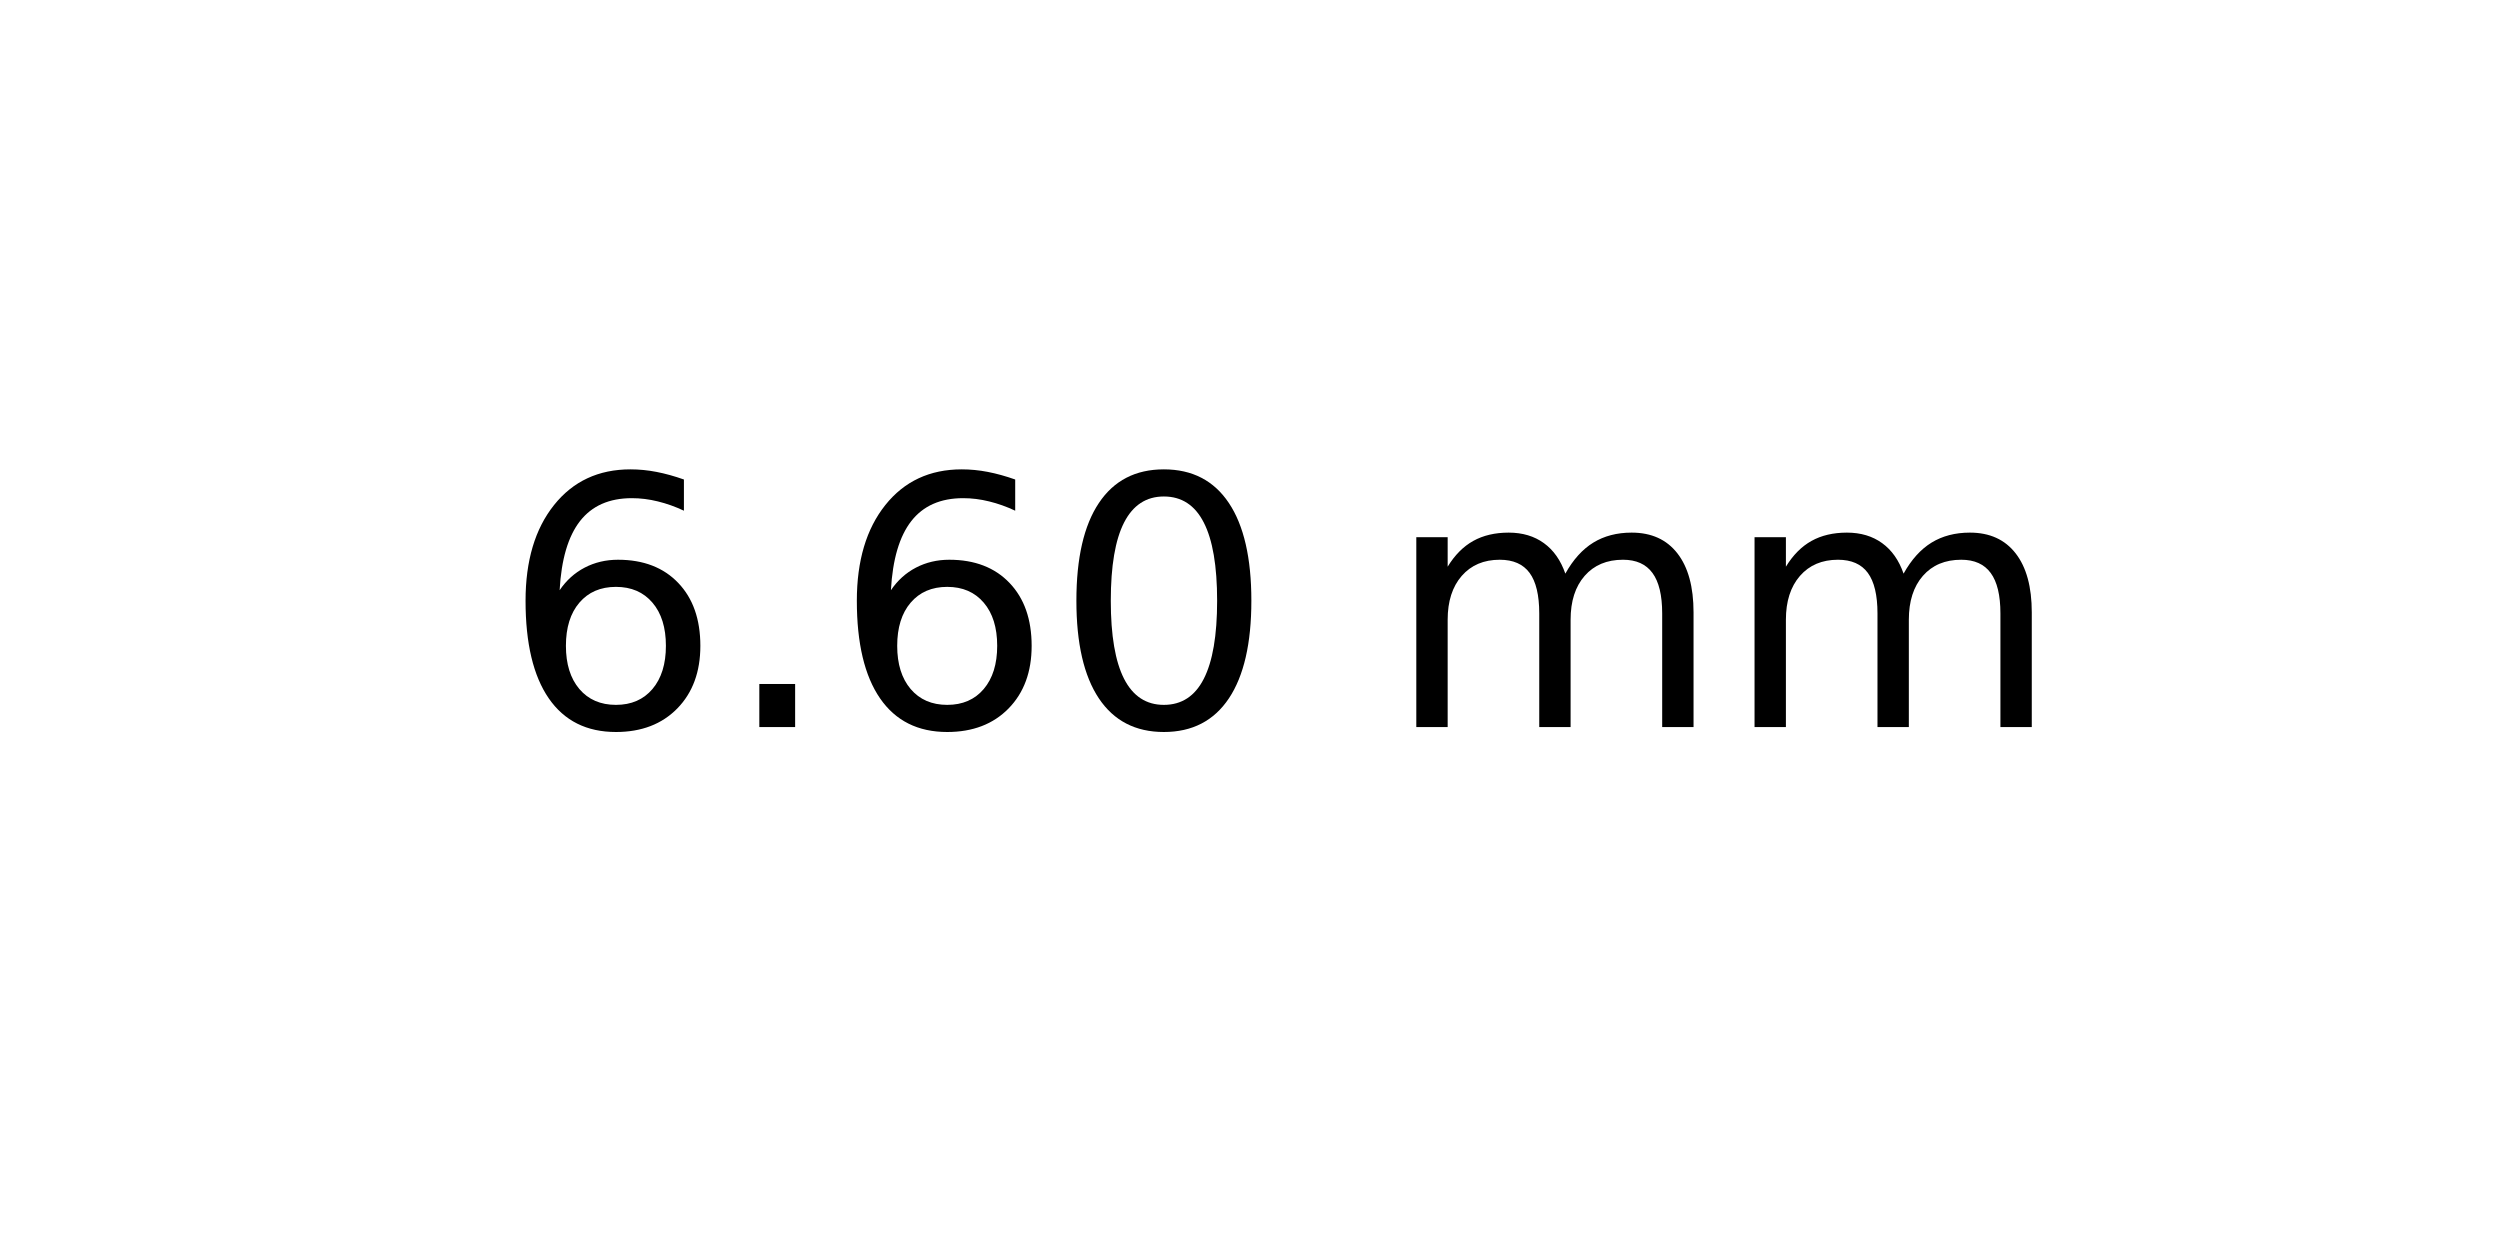
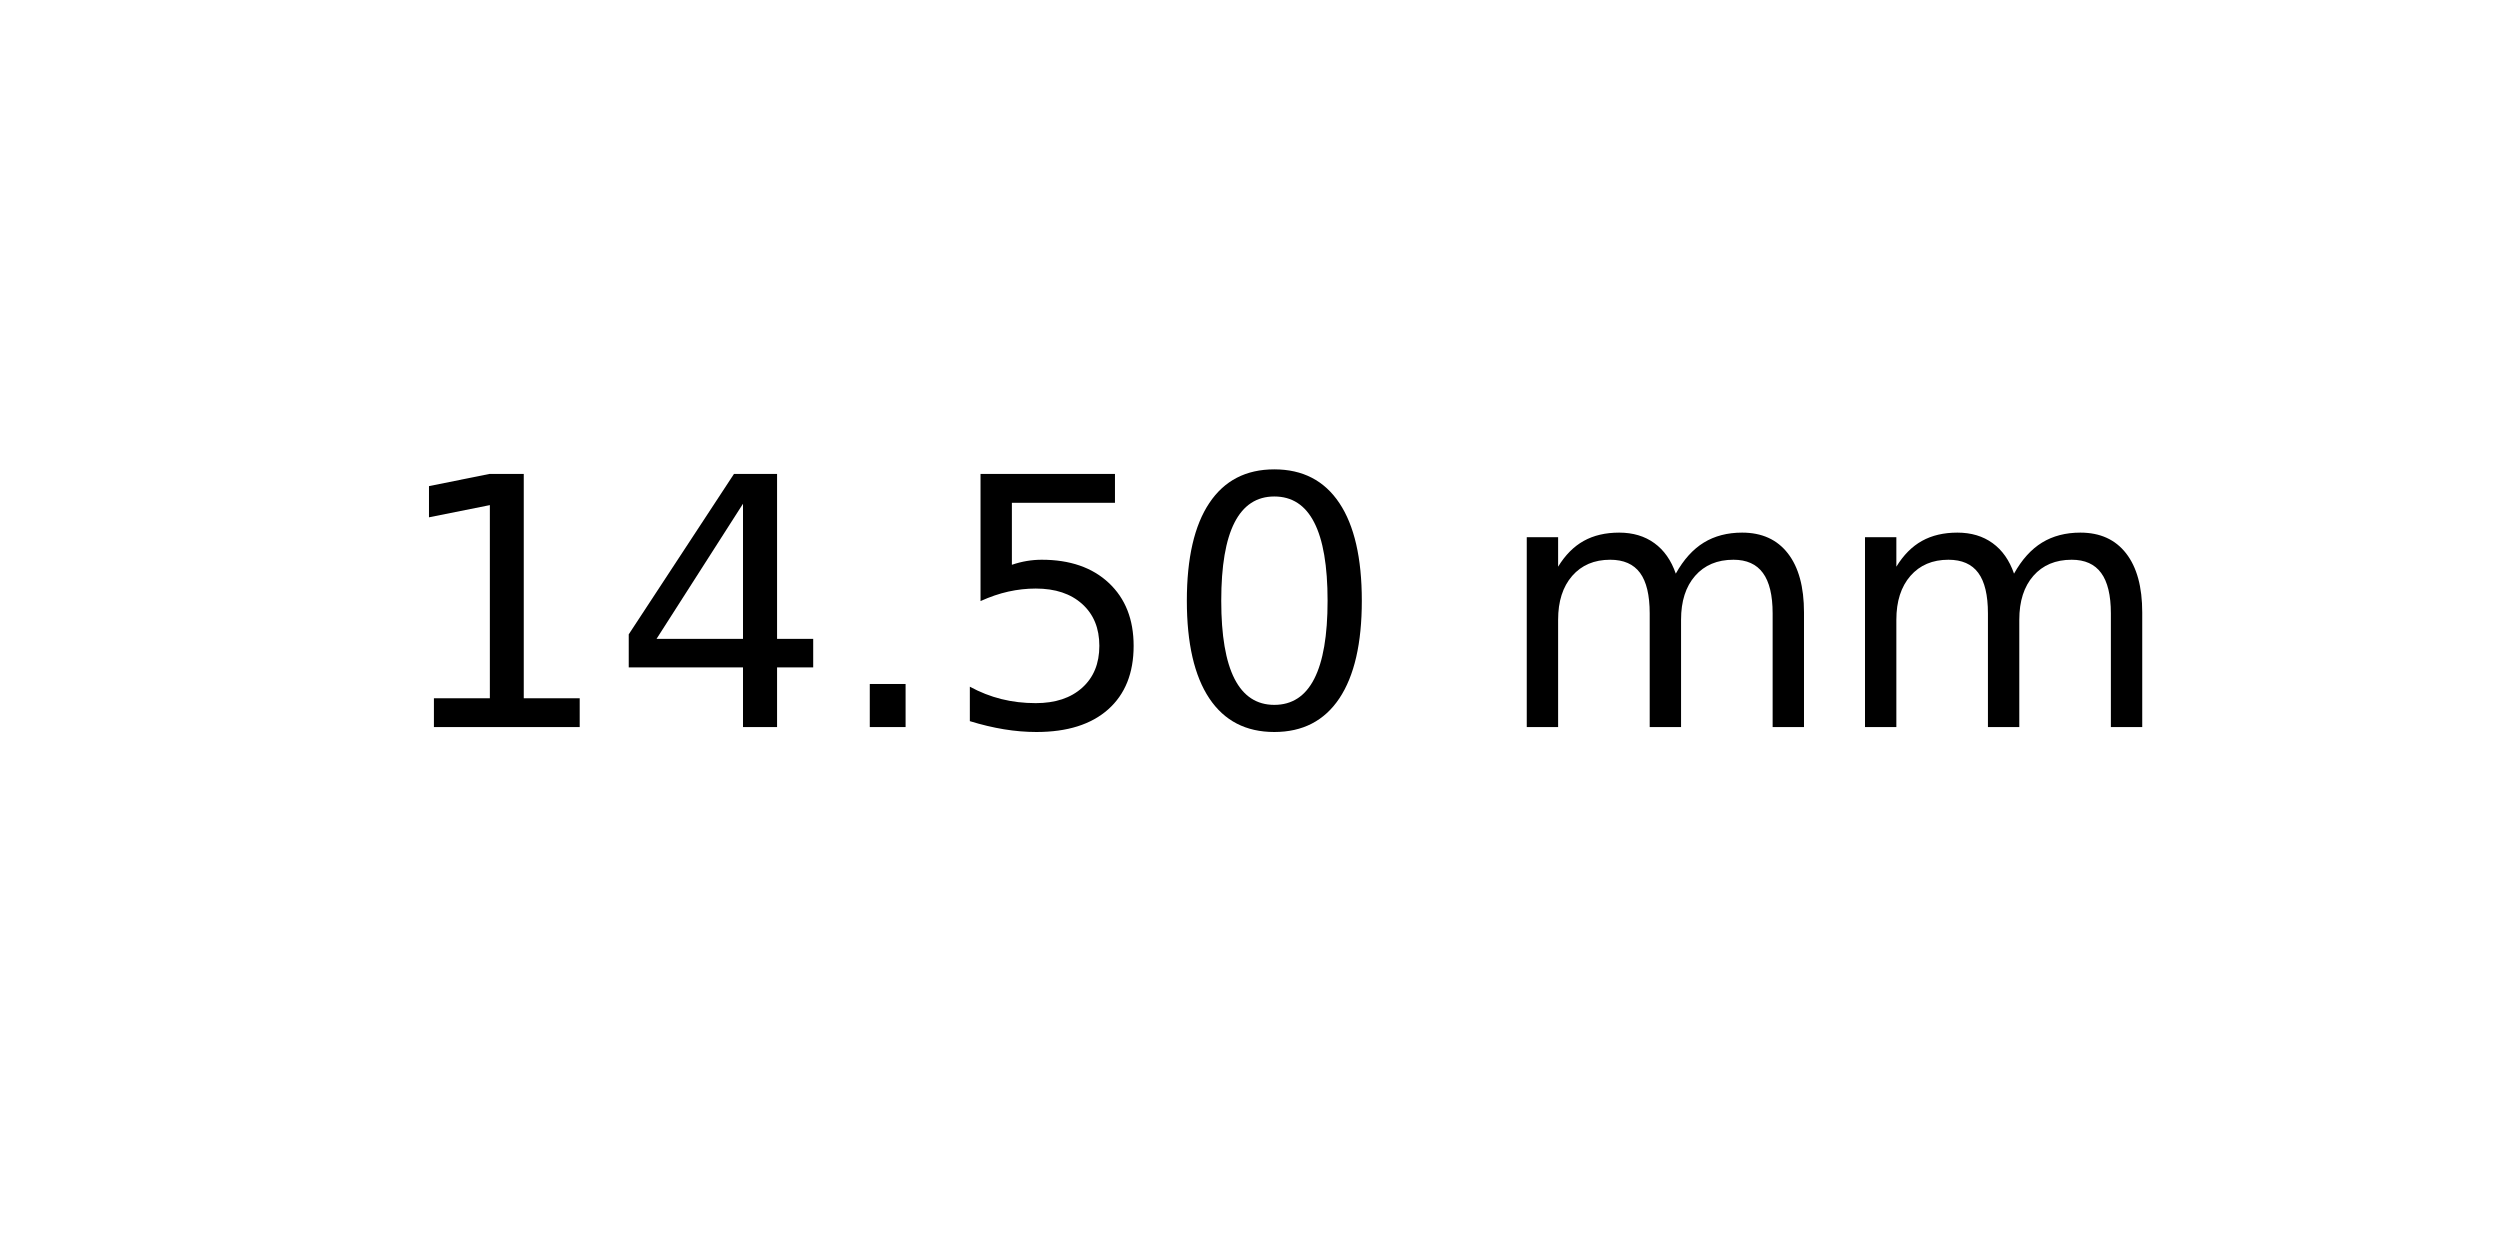
<svg xmlns="http://www.w3.org/2000/svg" xmlns:xlink="http://www.w3.org/1999/xlink" width="72pt" height="36pt" viewBox="0 0 72 36" version="1.1">
  <defs>
    <style type="text/css">*{stroke-linejoin: round; stroke-linecap: butt}</style>
  </defs>
  <g id="figure_1">
    <g id="axes_1">
      <g id="text_1">
-         <g transform="translate(14.4375 20.93937) scale(0.1 -0.1)">
+         <g transform="translate(11.25625 20.93937) scale(0.1 -0.1)">
          <defs>
-             <path id="DejaVuSans-36" d="M 2113 2584  Q 1688 2584 1439 2293  Q 1191 2003 1191 1497  Q 1191 994 1439 701  Q 1688 409 2113 409  Q 2538 409 2786 701  Q 3034 994 3034 1497  Q 3034 2003 2786 2293  Q 2538 2584 2113 2584  z M 3366 4563  L 3366 3988  Q 3128 4100 2886 4159  Q 2644 4219 2406 4219  Q 1781 4219 1451 3797  Q 1122 3375 1075 2522  Q 1259 2794 1537 2939  Q 1816 3084 2150 3084  Q 2853 3084 3261 2657  Q 3669 2231 3669 1497  Q 3669 778 3244 343  Q 2819 -91 2113 -91  Q 1303 -91 875 529  Q 447 1150 447 2328  Q 447 3434 972 4092  Q 1497 4750 2381 4750  Q 2619 4750 2861 4703  Q 3103 4656 3366 4563  z " transform="scale(0.015625)" />
+             <path id="DejaVuSans-31" d="M 794 531  L 1825 531  L 1825 4091  L 703 3866  L 703 4441  L 1819 4666  L 2450 4666  L 2450 531  L 3481 531  L 3481 0  L 794 0  L 794 531  z " transform="scale(0.015625)" />
+             <path id="DejaVuSans-34" d="M 2419 4116  L 825 1625  L 2419 1625  L 2419 4116  z M 2253 4666  L 3047 4666  L 3047 1625  L 3713 1625  L 3713 1100  L 3047 1100  L 3047 0  L 2419 0  L 2419 1100  L 313 1100  L 313 1709  L 2253 4666  z " transform="scale(0.015625)" />
            <path id="DejaVuSans-2e" d="M 684 794  L 1344 794  L 1344 0  L 684 0  L 684 794  z " transform="scale(0.015625)" />
+             <path id="DejaVuSans-35" d="M 691 4666  L 3169 4666  L 3169 4134  L 1269 4134  L 1269 2991  Q 1406 3038 1543 3061  Q 1681 3084 1819 3084  Q 2600 3084 3056 2656  Q 3513 2228 3513 1497  Q 3513 744 3044 326  Q 2575 -91 1722 -91  Q 1428 -91 1123 -41  Q 819 9 494 109  L 494 744  Q 775 591 1075 516  Q 1375 441 1709 441  Q 2250 441 2565 725  Q 2881 1009 2881 1497  Q 2881 1984 2565 2268  Q 2250 2553 1709 2553  Q 1456 2553 1204 2497  Q 953 2441 691 2322  L 691 4666  z " transform="scale(0.015625)" />
            <path id="DejaVuSans-30" d="M 2034 4250  Q 1547 4250 1301 3770  Q 1056 3291 1056 2328  Q 1056 1369 1301 889  Q 1547 409 2034 409  Q 2525 409 2770 889  Q 3016 1369 3016 2328  Q 3016 3291 2770 3770  Q 2525 4250 2034 4250  z M 2034 4750  Q 2819 4750 3233 4129  Q 3647 3509 3647 2328  Q 3647 1150 3233 529  Q 2819 -91 2034 -91  Q 1250 -91 836 529  Q 422 1150 422 2328  Q 422 3509 836 4129  Q 1250 4750 2034 4750  z " transform="scale(0.015625)" />
            <path id="DejaVuSans-20" transform="scale(0.015625)" />
            <path id="DejaVuSans-6d" d="M 3328 2828  Q 3544 3216 3844 3400  Q 4144 3584 4550 3584  Q 5097 3584 5394 3201  Q 5691 2819 5691 2113  L 5691 0  L 5113 0  L 5113 2094  Q 5113 2597 4934 2840  Q 4756 3084 4391 3084  Q 3944 3084 3684 2787  Q 3425 2491 3425 1978  L 3425 0  L 2847 0  L 2847 2094  Q 2847 2600 2669 2842  Q 2491 3084 2119 3084  Q 1678 3084 1418 2786  Q 1159 2488 1159 1978  L 1159 0  L 581 0  L 581 3500  L 1159 3500  L 1159 2956  Q 1356 3278 1631 3431  Q 1906 3584 2284 3584  Q 2666 3584 2933 3390  Q 3200 3197 3328 2828  z " transform="scale(0.015625)" />
          </defs>
-           <use xlink:href="#DejaVuSans-36" />
-           <use xlink:href="#DejaVuSans-2e" x="63.623" />
-           <use xlink:href="#DejaVuSans-36" x="95.41" />
-           <use xlink:href="#DejaVuSans-30" x="159.033" />
-           <use xlink:href="#DejaVuSans-20" x="222.656" />
-           <use xlink:href="#DejaVuSans-6d" x="254.443" />
-           <use xlink:href="#DejaVuSans-6d" x="351.855" />
+           <use xlink:href="#DejaVuSans-31" />
+           <use xlink:href="#DejaVuSans-34" x="63.623" />
+           <use xlink:href="#DejaVuSans-2e" x="127.246" />
+           <use xlink:href="#DejaVuSans-35" x="159.033" />
+           <use xlink:href="#DejaVuSans-30" x="222.656" />
+           <use xlink:href="#DejaVuSans-20" x="286.279" />
+           <use xlink:href="#DejaVuSans-6d" x="318.066" />
+           <use xlink:href="#DejaVuSans-6d" x="415.479" />
        </g>
      </g>
    </g>
  </g>
</svg>
